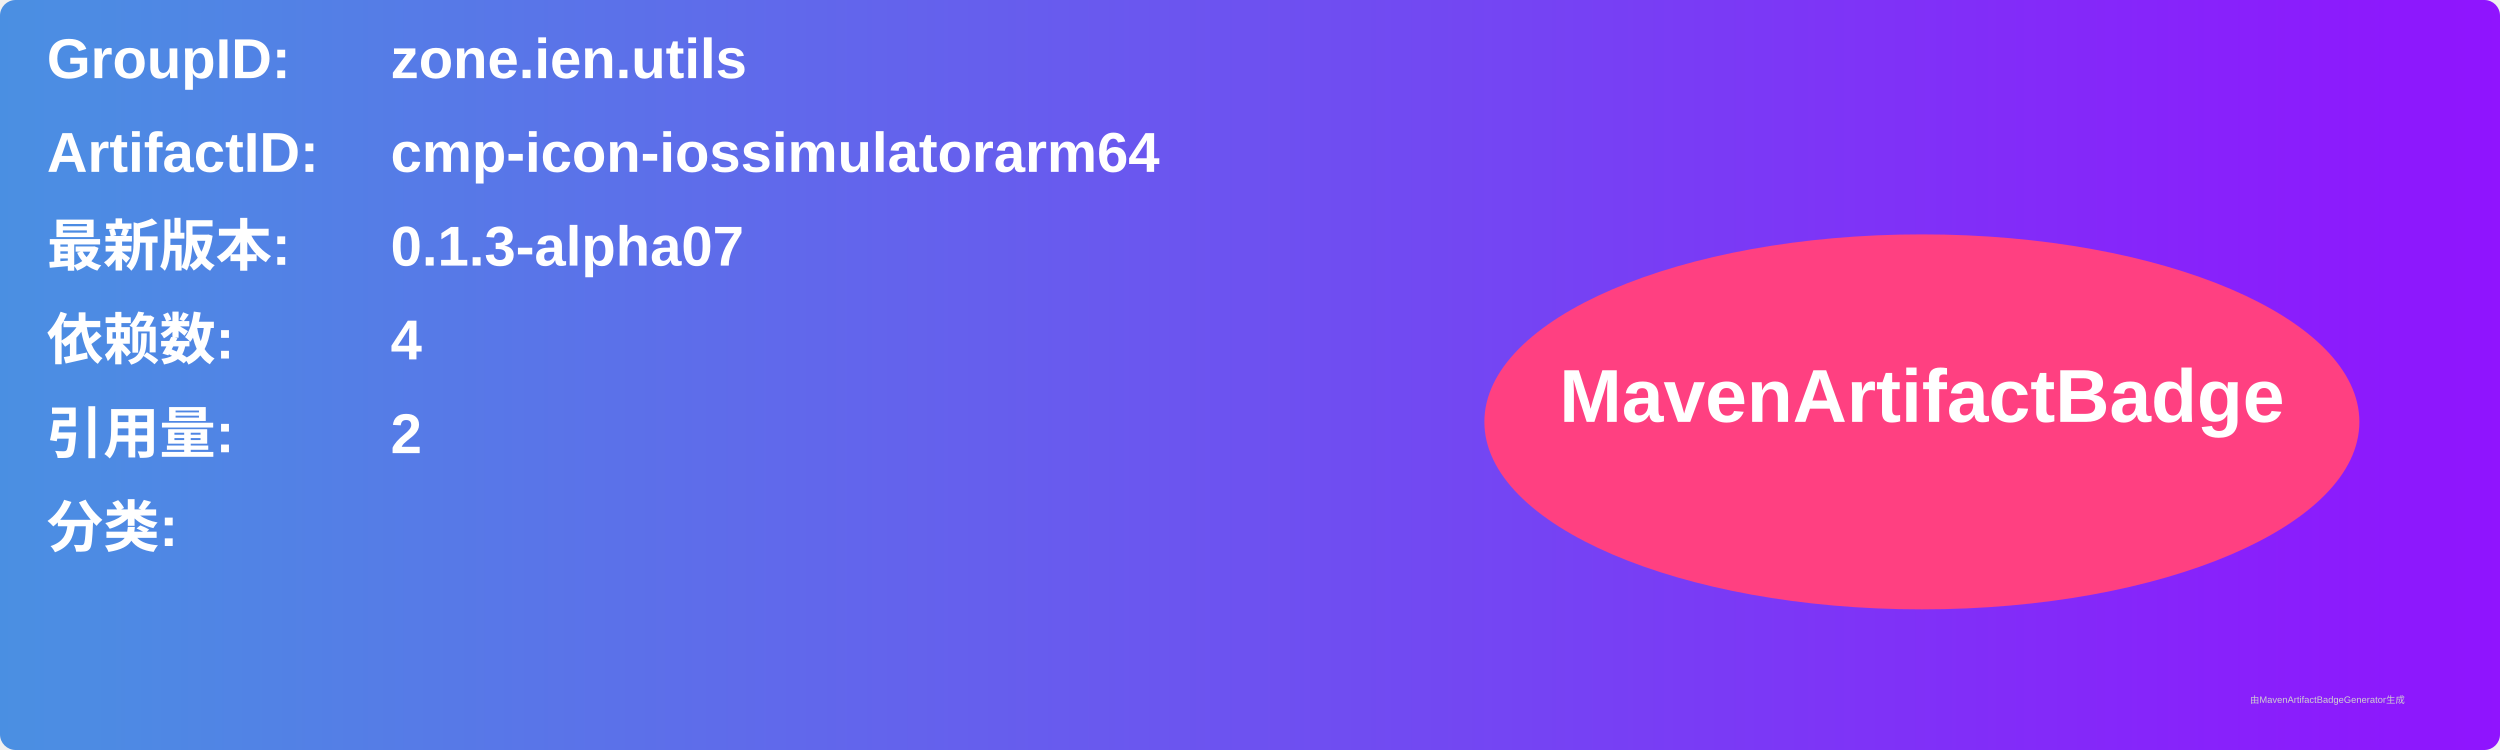
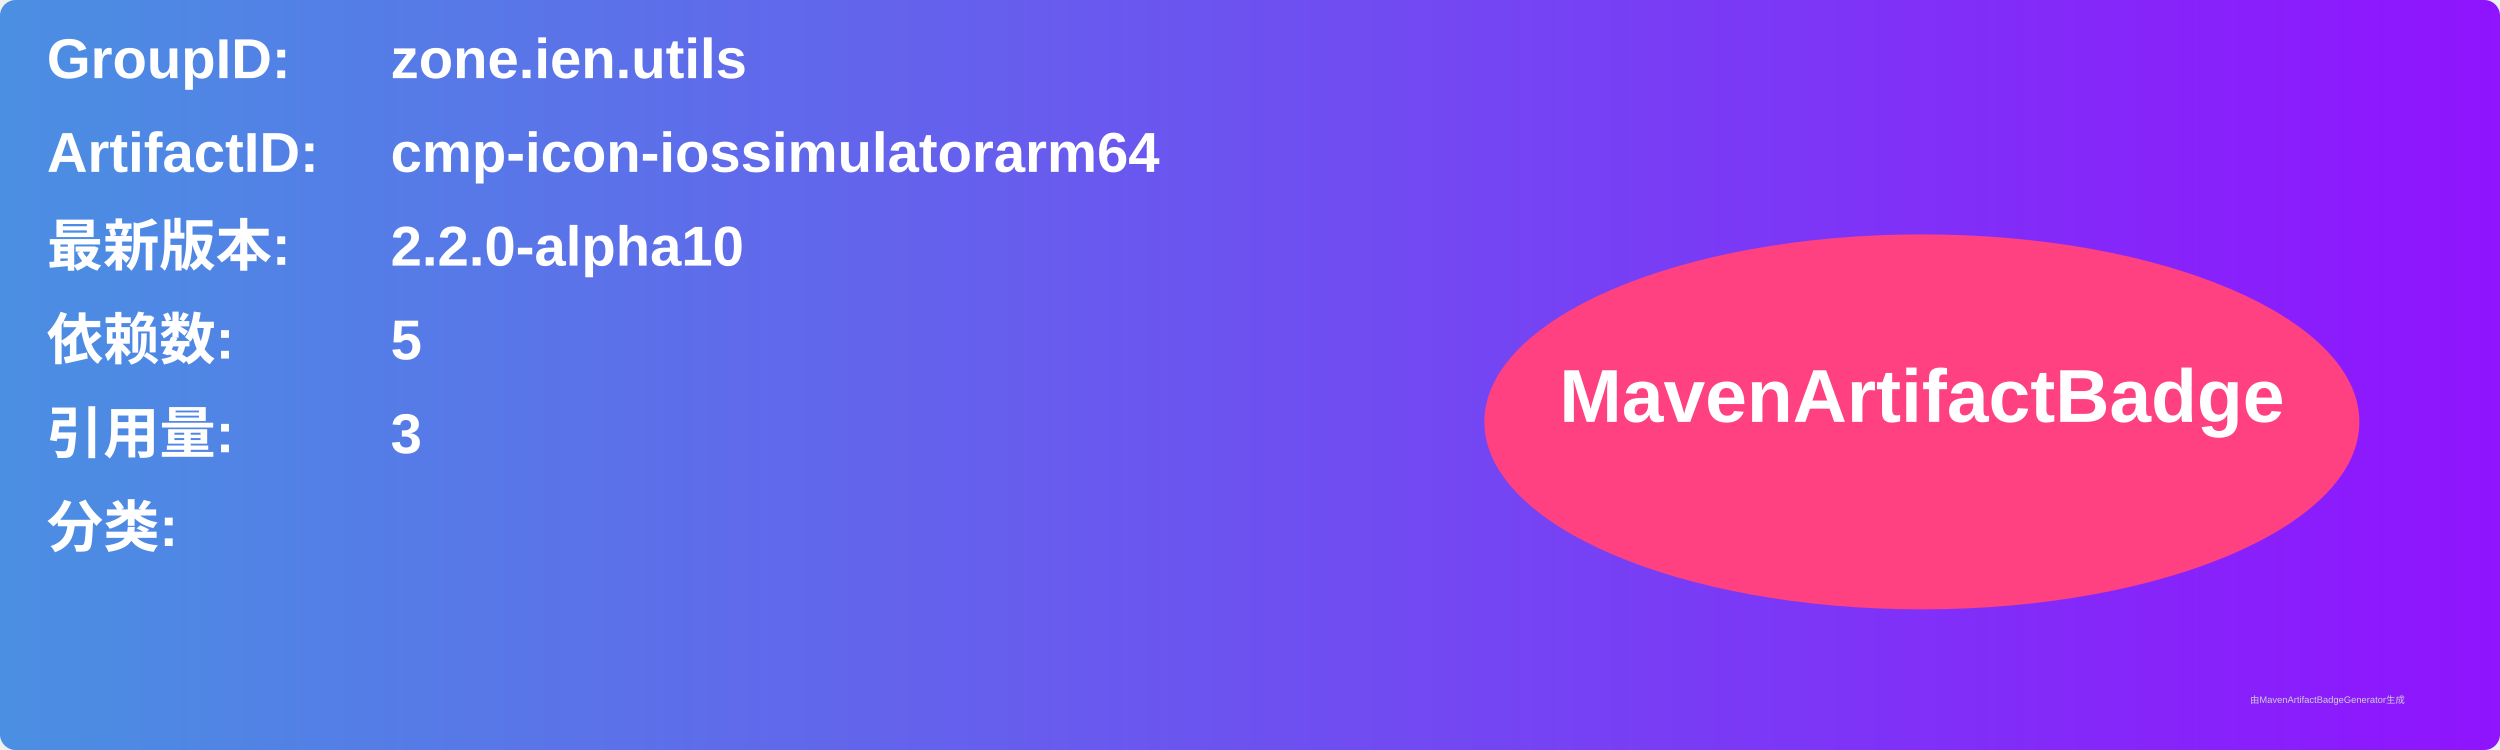
<svg xmlns="http://www.w3.org/2000/svg" width="800" height="240" viewBox="0 0 800 240">
  <linearGradient id="grad" x1="0%" y1="0%" x2="100%" y2="0%">
    <stop offset="0%" stop-color="#4a90e2" />
    <stop offset="100%" stop-color="#9013fe" />
  </linearGradient>
  <rect width="100%" height="100%" rx="5" ry="5" fill="url(#grad)" />
  <g transform="translate(15, 15)">
    <text x="0" y="10" font-family="Arial" font-size="18" fill="white" font-weight="bold" width="260">GroupID:</text>
    <text x="110" y="10" font-family="Arial" font-size="18" fill="white" font-weight="bold" width="460">zone.ien.utils</text>
    <text x="0" y="40" font-family="Arial" font-size="18" fill="white" font-weight="bold" width="260">ArtifactID:</text>
    <text x="110" y="40" font-family="Arial" font-size="18" fill="white" font-weight="bold" width="460">cmp-icon-iossimulatorarm64</text>
    <text x="0" y="70" font-family="Arial" font-size="18" fill="white" font-weight="bold">最新版本:</text>
    <text x="110" y="70" font-family="Arial" font-size="18" fill="white" font-weight="bold">
-       <tspan font-weight="bold">0.1.3-alpha07</tspan>
+       <tspan font-weight="bold">2.2.0-alpha10</tspan>
    </text>
    <text x="0" y="100" font-family="Arial" font-size="18" fill="white" font-weight="bold">依赖数: </text>
    <text x="110" y="100" font-family="Arial" font-size="18" fill="white">
-       <tspan font-weight="bold">4</tspan>
+       <tspan font-weight="bold">5</tspan>
    </text>
    <text x="0" y="130" font-family="Arial" font-size="18" fill="white" font-weight="bold">引用量: </text>
    <text x="110" y="130" font-family="Arial" font-size="18" fill="white">
-       <tspan font-weight="bold">2</tspan>
+       <tspan font-weight="bold">3</tspan>
    </text>
    <text x="0" y="160" font-family="Arial" font-size="18" fill="white" font-weight="bold">分类:</text>
    <text x="10" y="190" font-family="Arial" font-size="10" fill="white">
      <tspan font-weight="bold" />
    </text>
    <ellipse cx="600" cy="120" rx="140" ry="60" fill="#ff4081" />
    <text x="600" y="120" text-anchor="middle" font-family="Arial" font-size="24" fill="white" font-weight="bold">MavenArtifactBadge</text>
  </g>
  <text x="720" y="225" font-family="Arial" font-size="3" fill="#d0d0d0">由MavenArtifactBadgeGenerator生成</text>
</svg>
